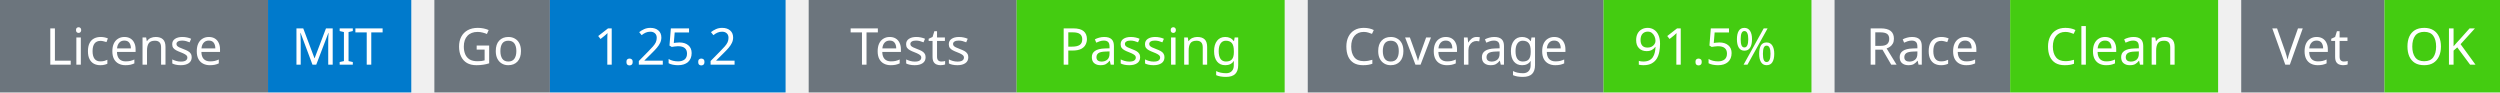
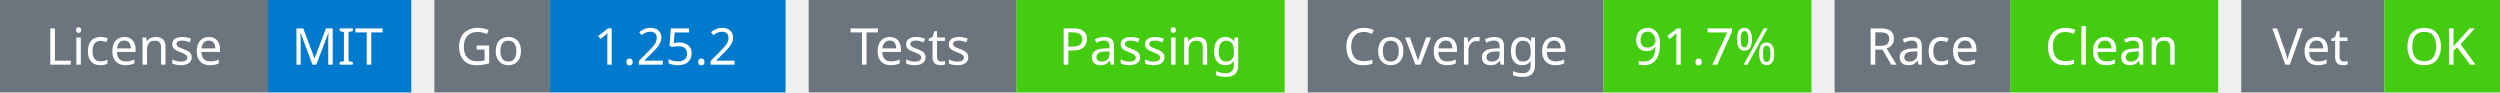
<svg xmlns="http://www.w3.org/2000/svg" width="541" height="20" viewBox="0 0 541 20">
  <g transform="translate(0, 0)">
    <rect x="0" y="0" width="58" height="20" fill="#6c757d" />
    <rect x="58" y="0" width="31" height="20" fill="#007acc" />
    <text x="29" y="14" text-anchor="middle" font-family="sans-serif" font-size="11" fill="white">License</text>
    <text x="73" y="14" text-anchor="middle" font-family="sans-serif" font-size="11" fill="white">MIT</text>
  </g>
  <g transform="translate(94, 0)">
    <rect x="0" y="0" width="25" height="20" fill="#6c757d" />
    <rect x="25" y="0" width="51" height="20" fill="#007acc" />
    <text x="12" y="14" text-anchor="middle" font-family="sans-serif" font-size="11" fill="white">Go</text>
    <text x="50" y="14" text-anchor="middle" font-family="sans-serif" font-size="11" fill="white">1.25.2</text>
  </g>
  <g transform="translate(175, 0)">
    <rect x="0" y="0" width="45" height="20" fill="#6c757d" />
    <rect x="45" y="0" width="58" height="20" fill="#4c1" />
    <text x="22" y="14" text-anchor="middle" font-family="sans-serif" font-size="11" fill="white">Tests</text>
    <text x="74" y="14" text-anchor="middle" font-family="sans-serif" font-size="11" fill="white">Passing</text>
  </g>
  <g transform="translate(283, 0)">
    <rect x="0" y="0" width="64" height="20" fill="#6c757d" />
    <rect x="64" y="0" width="45" height="20" fill="#4c1" />
    <text x="32" y="14" text-anchor="middle" font-family="sans-serif" font-size="11" fill="white">Coverage</text>
-     <text x="86" y="14" text-anchor="middle" font-family="sans-serif" font-size="11" fill="white">91.5%</text>
+     <text x="86" y="14" text-anchor="middle" font-family="sans-serif" font-size="11" fill="white">91.7%</text>
  </g>
  <g transform="translate(397, 0)">
    <rect x="0" y="0" width="38" height="20" fill="#6c757d" />
    <rect x="38" y="0" width="45" height="20" fill="#4c1" />
    <text x="19" y="14" text-anchor="middle" font-family="sans-serif" font-size="11" fill="white">Race</text>
    <text x="60" y="14" text-anchor="middle" font-family="sans-serif" font-size="11" fill="white">Clean</text>
  </g>
  <g transform="translate(485, 0)">
    <rect x="0" y="0" width="31" height="20" fill="#6c757d" />
    <rect x="31" y="0" width="25" height="20" fill="#4c1" />
    <text x="15" y="14" text-anchor="middle" font-family="sans-serif" font-size="11" fill="white">Vet</text>
    <text x="43" y="14" text-anchor="middle" font-family="sans-serif" font-size="11" fill="white">OK</text>
  </g>
</svg>
